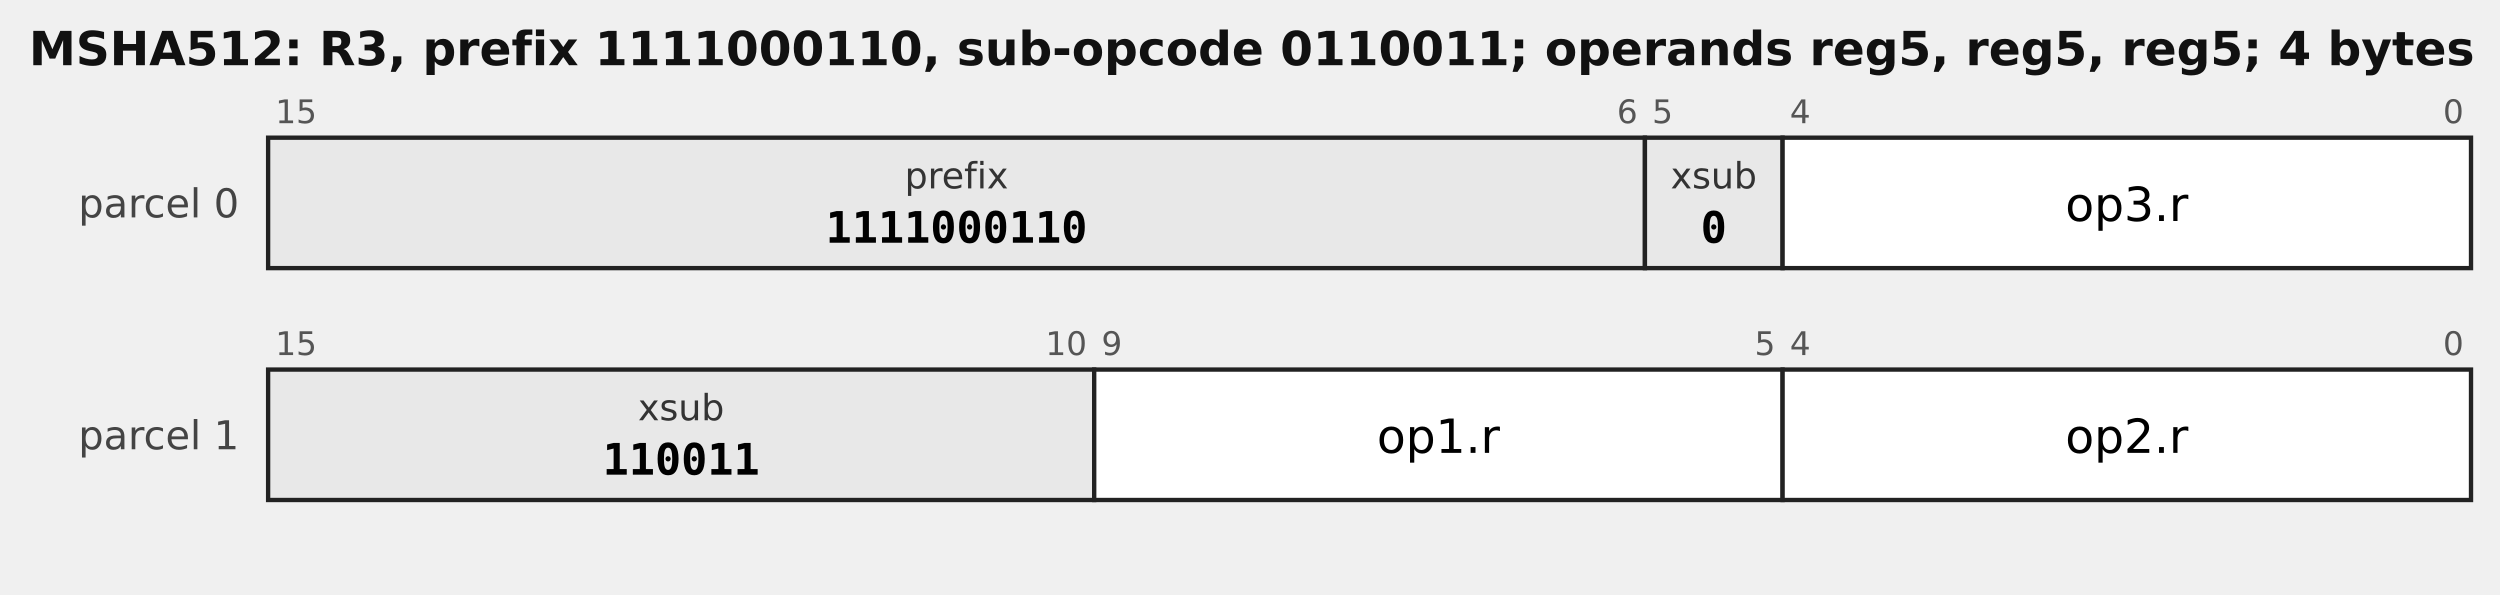
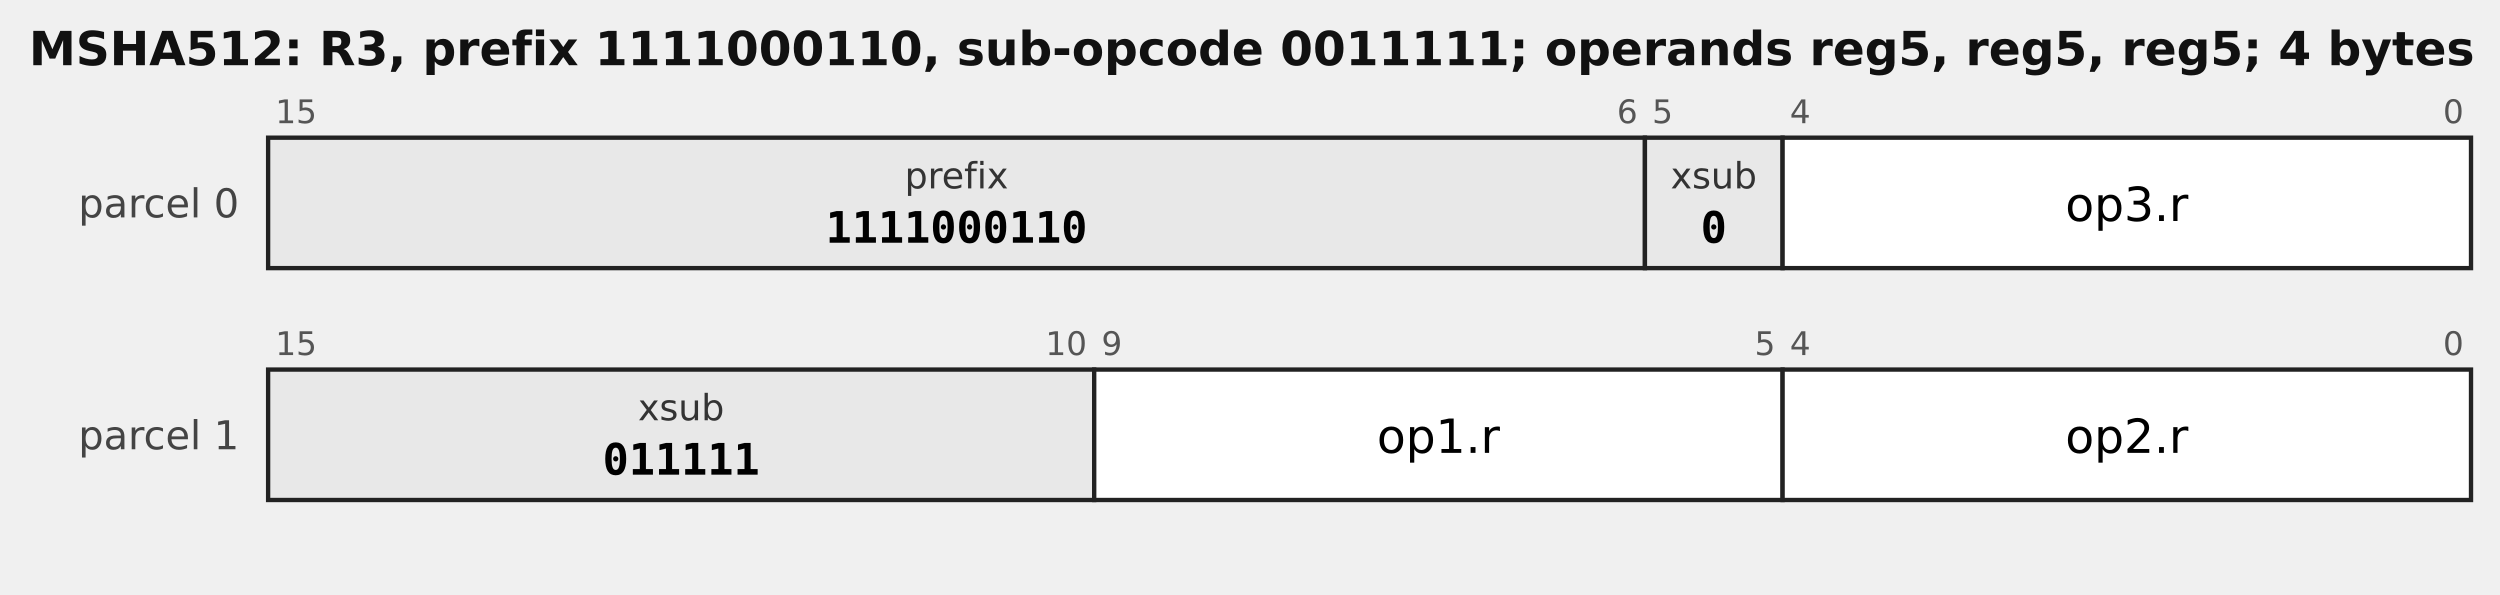
<svg xmlns="http://www.w3.org/2000/svg" width="690" height="164" viewBox="0 0 690 164" font-family="DejaVu Sans, sans-serif">
-   <text x="8" y="18" font-size="13" font-weight="bold" fill="#111">MSHA512: R3, prefix 1111000110, sub-opcode 0110011; operands reg5, reg5, reg5; 4 bytes</text>
+   <text x="8" y="18" font-size="13" font-weight="bold" fill="#111">MSHA512: R3, prefix 1111000110, sub-opcode 0011111; operands reg5, reg5, reg5; 4 bytes</text>
  <text x="66" y="60" font-size="11" text-anchor="end" fill="#444">parcel 0</text>
  <rect x="74" y="38" width="380" height="36" fill="#e8e8e8" stroke="#222" stroke-width="1.2" />
  <text x="76" y="34" font-size="9" fill="#555" text-anchor="start">15</text>
  <text x="452" y="34" font-size="9" fill="#555" text-anchor="end">6</text>
  <text x="264.0" y="52" font-size="10.0" text-anchor="middle" font-family="DejaVu Sans, sans-serif" fill="#333">prefix</text>
  <text x="264.0" y="67" font-size="12.0" text-anchor="middle" font-family="DejaVu Sans Mono, monospace" font-weight="bold">1111000110</text>
  <rect x="454" y="38" width="38" height="36" fill="#e8e8e8" stroke="#222" stroke-width="1.2" />
  <text x="456" y="34" font-size="9" fill="#555" text-anchor="start">5</text>
  <text x="473.0" y="52" font-size="10.0" text-anchor="middle" font-family="DejaVu Sans, sans-serif" fill="#333">xsub</text>
  <text x="473.0" y="67" font-size="12.0" text-anchor="middle" font-family="DejaVu Sans Mono, monospace" font-weight="bold">0</text>
  <rect x="492" y="38" width="190" height="36" fill="#ffffff" stroke="#222" stroke-width="1.2" />
  <text x="494" y="34" font-size="9" fill="#555" text-anchor="start">4</text>
  <text x="680" y="34" font-size="9" fill="#555" text-anchor="end">0</text>
  <text x="587.0" y="61" font-size="13.0" text-anchor="middle" font-family="DejaVu Sans, sans-serif">op3.r</text>
  <text x="66" y="124" font-size="11" text-anchor="end" fill="#444">parcel 1</text>
  <rect x="74" y="102" width="228" height="36" fill="#e8e8e8" stroke="#222" stroke-width="1.2" />
  <text x="76" y="98" font-size="9" fill="#555" text-anchor="start">15</text>
  <text x="300" y="98" font-size="9" fill="#555" text-anchor="end">10</text>
  <text x="188.0" y="116" font-size="10.0" text-anchor="middle" font-family="DejaVu Sans, sans-serif" fill="#333">xsub</text>
-   <text x="188.0" y="131" font-size="12.0" text-anchor="middle" font-family="DejaVu Sans Mono, monospace" font-weight="bold">110011</text>
+   <text x="188.0" y="131" font-size="12.0" text-anchor="middle" font-family="DejaVu Sans Mono, monospace" font-weight="bold">011111</text>
  <rect x="302" y="102" width="190" height="36" fill="#ffffff" stroke="#222" stroke-width="1.2" />
  <text x="304" y="98" font-size="9" fill="#555" text-anchor="start">9</text>
  <text x="490" y="98" font-size="9" fill="#555" text-anchor="end">5</text>
  <text x="397.0" y="125" font-size="13.0" text-anchor="middle" font-family="DejaVu Sans, sans-serif">op1.r</text>
  <rect x="492" y="102" width="190" height="36" fill="#ffffff" stroke="#222" stroke-width="1.2" />
  <text x="494" y="98" font-size="9" fill="#555" text-anchor="start">4</text>
  <text x="680" y="98" font-size="9" fill="#555" text-anchor="end">0</text>
  <text x="587.0" y="125" font-size="13.0" text-anchor="middle" font-family="DejaVu Sans, sans-serif">op2.r</text>
</svg>
